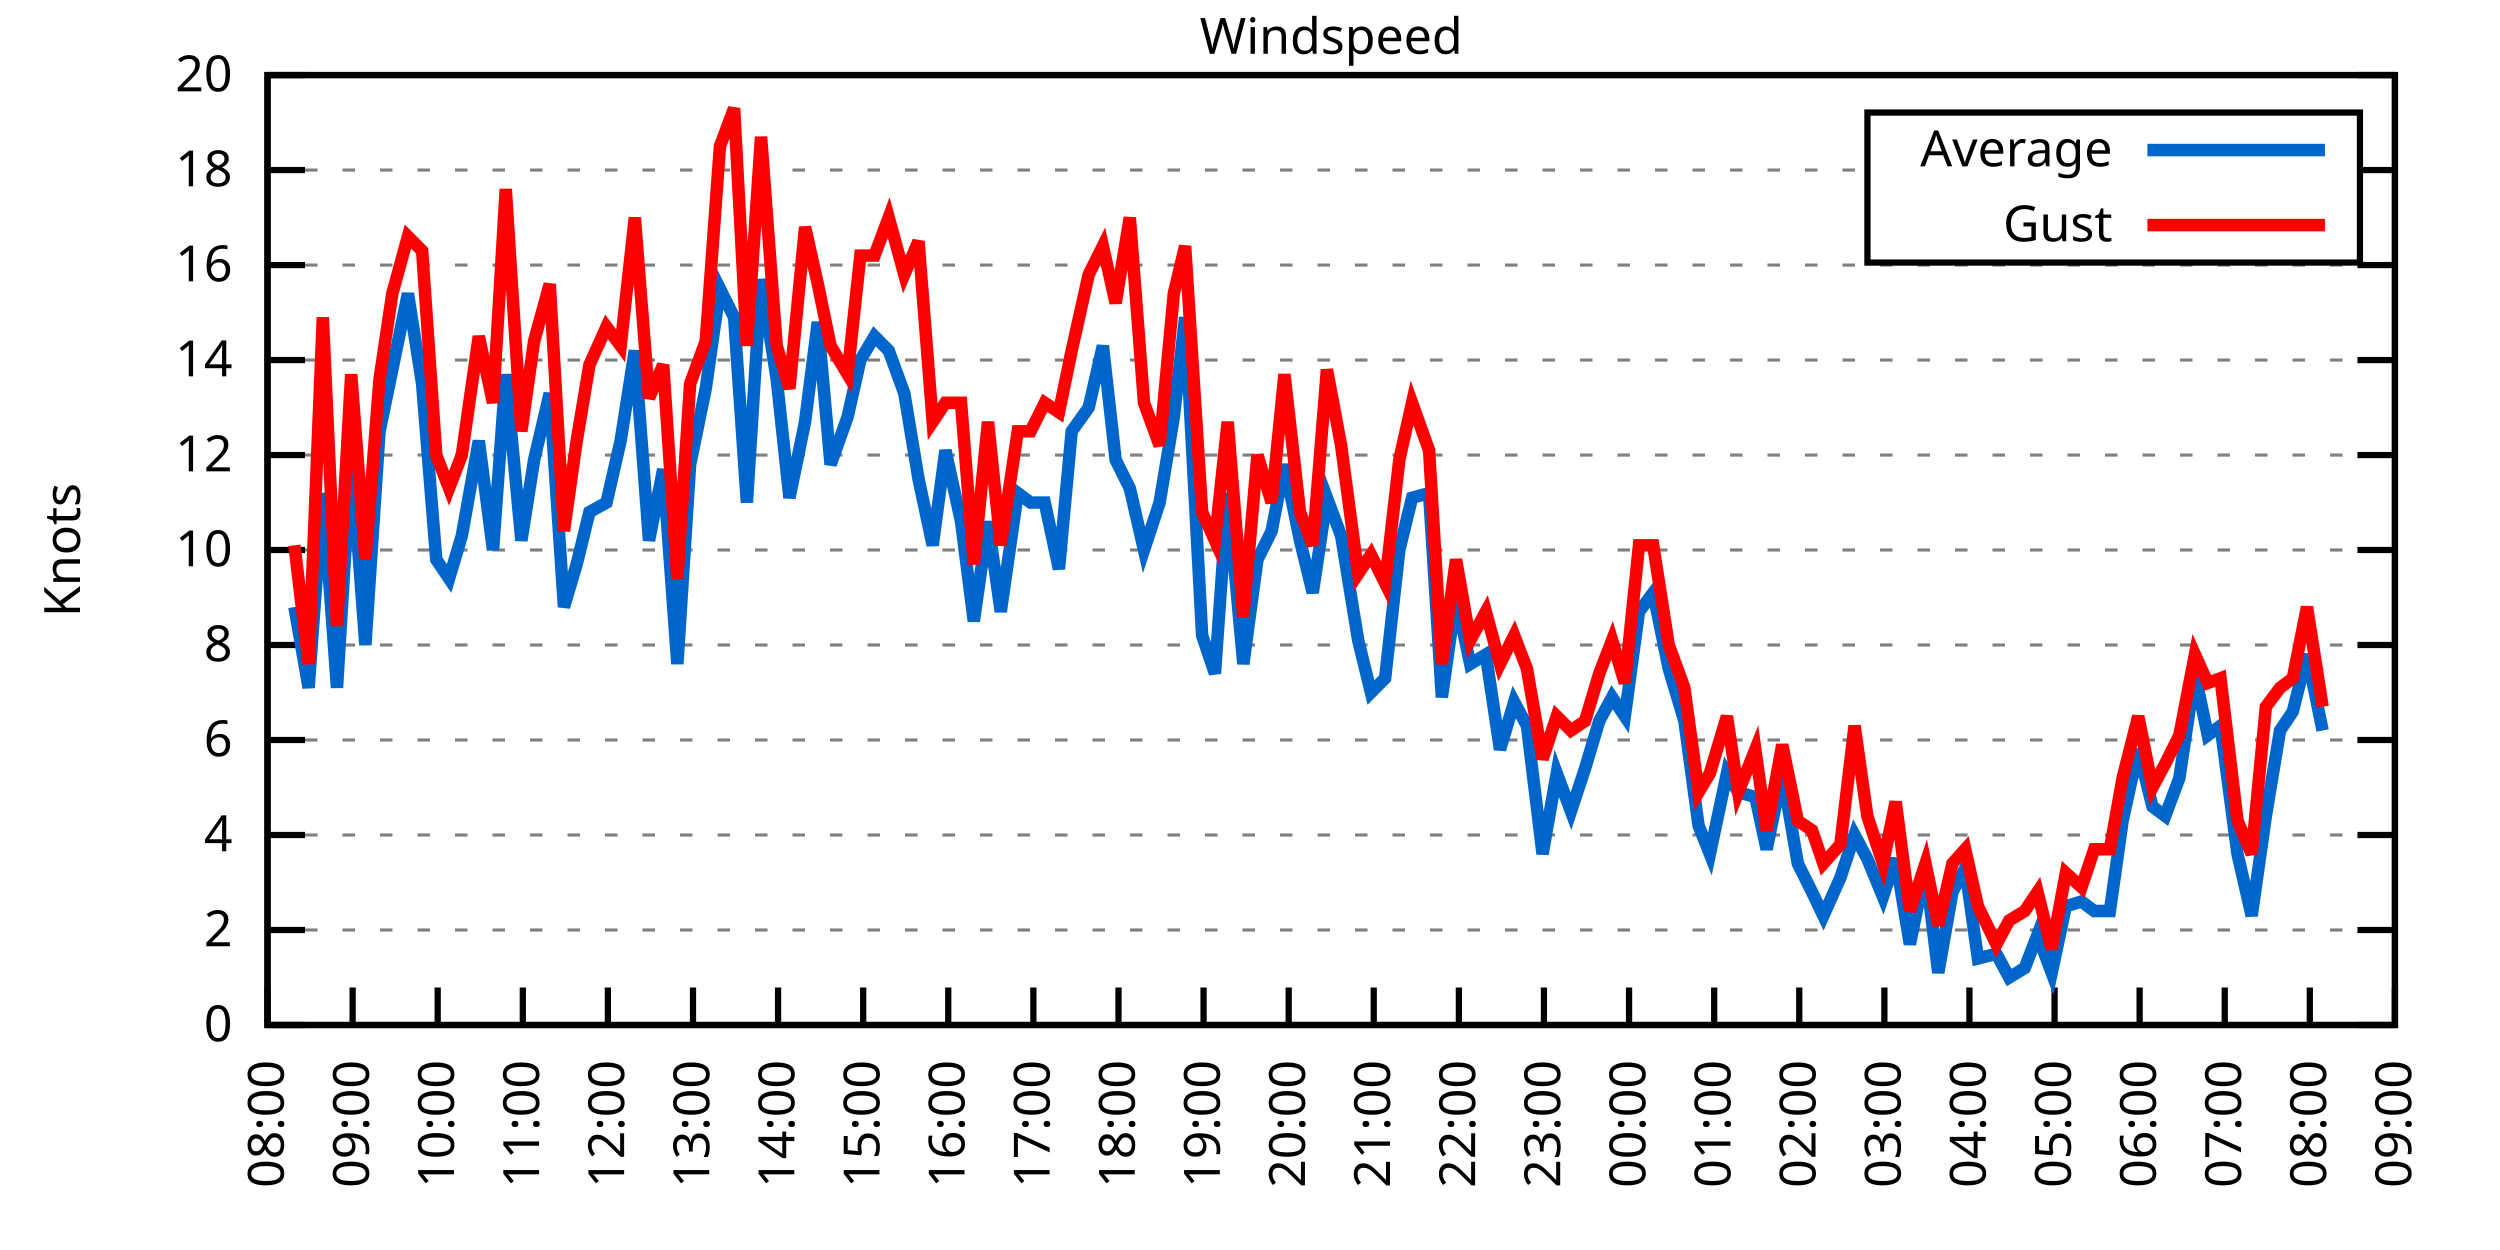
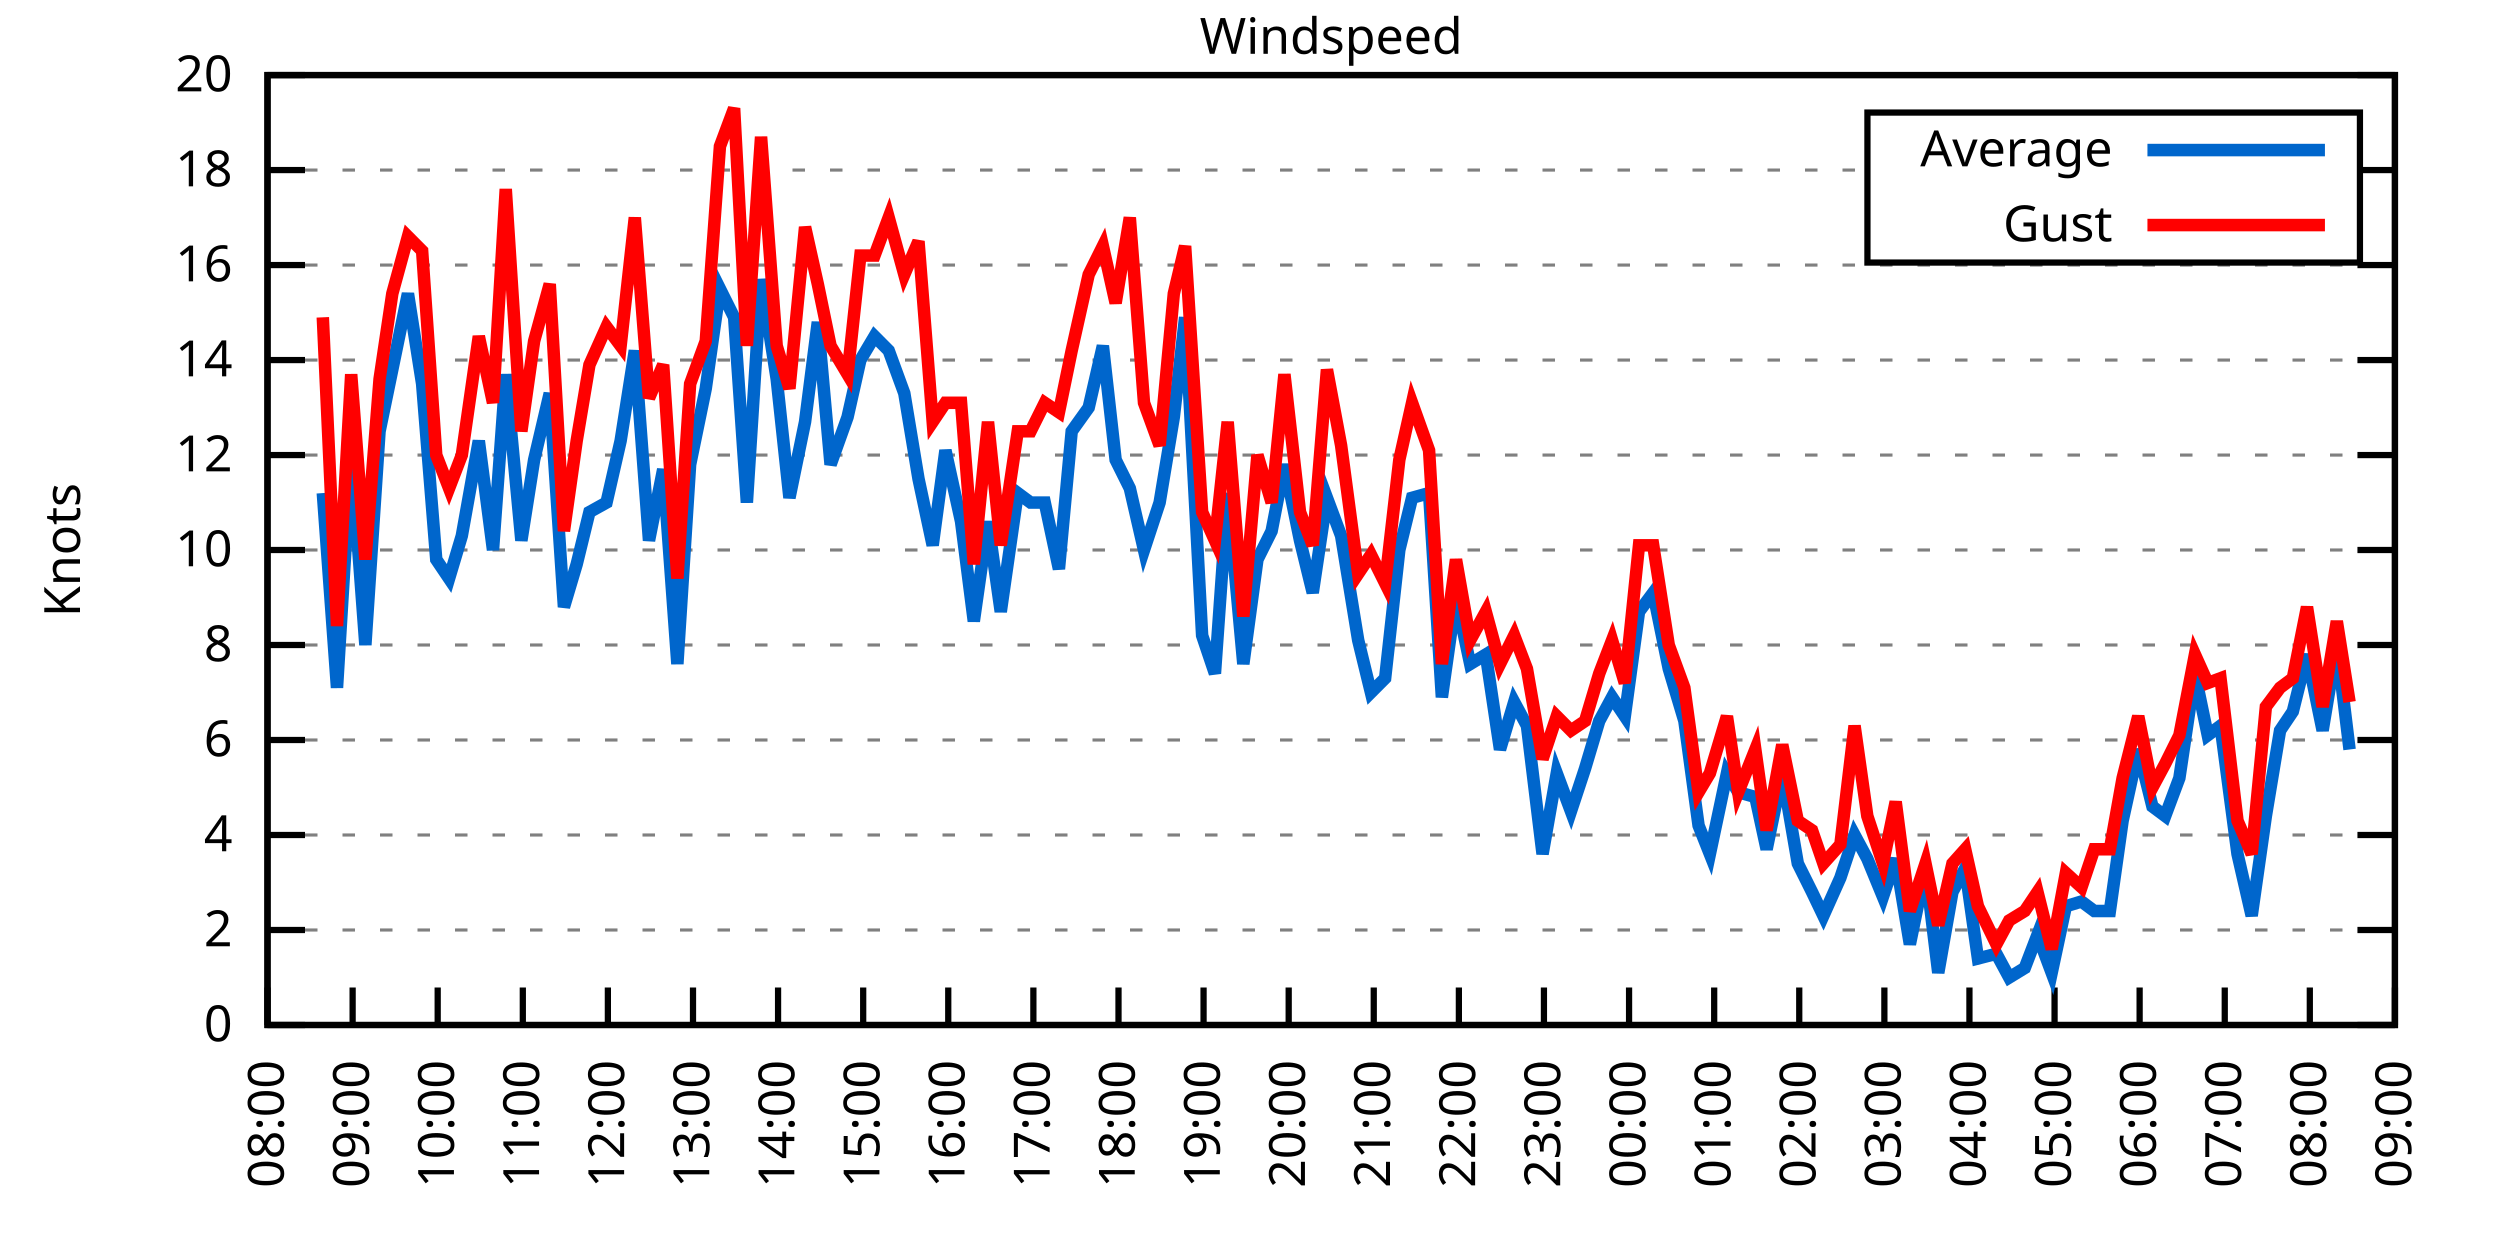
<svg xmlns="http://www.w3.org/2000/svg" xmlns:xlink="http://www.w3.org/1999/xlink" width="400" height="200" viewBox="0 0 400 200">
  <g id="gnuplot_canvas">
    <rect x="0" y="0" width="400" height="200" fill="none" />
    <defs>
      <circle id="gpDot" r="0.5" stroke-width="0.5" stroke="currentColor" />
      <path id="gpPt0" stroke-width="0.333" stroke="currentColor" d="M-1,0 h2 M0,-1 v2" />
      <path id="gpPt1" stroke-width="0.333" stroke="currentColor" d="M-1,-1 L1,1 M1,-1 L-1,1" />
      <path id="gpPt2" stroke-width="0.333" stroke="currentColor" d="M-1,0 L1,0 M0,-1 L0,1 M-1,-1 L1,1 M-1,1 L1,-1" />
      <rect id="gpPt3" stroke-width="0.333" stroke="currentColor" x="-1" y="-1" width="2" height="2" />
      <rect id="gpPt4" stroke-width="0.333" stroke="currentColor" fill="currentColor" x="-1" y="-1" width="2" height="2" />
      <circle id="gpPt5" stroke-width="0.333" stroke="currentColor" cx="0" cy="0" r="1" />
      <use xlink:href="#gpPt5" id="gpPt6" fill="currentColor" stroke="none" />
      <path id="gpPt7" stroke-width="0.333" stroke="currentColor" d="M0,-1.33 L-1.33,0.67 L1.33,0.67 z" />
      <use xlink:href="#gpPt7" id="gpPt8" fill="currentColor" stroke="none" />
      <use xlink:href="#gpPt7" id="gpPt9" stroke="currentColor" transform="rotate(180)" />
      <use xlink:href="#gpPt9" id="gpPt10" fill="currentColor" stroke="none" />
      <use xlink:href="#gpPt3" id="gpPt11" stroke="currentColor" transform="rotate(45)" />
      <use xlink:href="#gpPt11" id="gpPt12" fill="currentColor" stroke="none" />
      <path id="gpPt13" stroke-width="0.333" stroke="currentColor" d="M0,1.330 L1.265,0.411 L0.782,-1.067 L-0.782,-1.076 L-1.265,0.411 z" />
      <use xlink:href="#gpPt13" id="gpPt14" fill="currentColor" stroke="none" />
      <filter id="textbox" filterUnits="objectBoundingBox" x="0" y="0" height="1" width="1">
        <feFlood flood-color="white" flood-opacity="1" result="bgnd" />
        <feComposite in="SourceGraphic" in2="bgnd" operator="atop" />
      </filter>
      <filter id="greybox" filterUnits="objectBoundingBox" x="0" y="0" height="1" width="1">
        <feFlood flood-color="lightgrey" flood-opacity="1" result="grey" />
        <feComposite in="SourceGraphic" in2="grey" operator="atop" />
      </filter>
    </defs>
    <g fill="none" color="white" stroke="currentColor" stroke-width="1.00" stroke-linecap="butt" stroke-linejoin="miter">
</g>
    <g fill="none" color="black" stroke="currentColor" stroke-width="1.00" stroke-linecap="butt" stroke-linejoin="miter">
      <g stroke="none" shape-rendering="crispEdges">
        <polygon fill="rgb(255, 255, 255)" points="42.80,164.00 383.18,164.00 383.18,12.02 42.80,12.02 " />
      </g>
    </g>
    <g fill="none" color="black" stroke="currentColor" stroke-width="1.00" stroke-linecap="butt" stroke-linejoin="miter">
</g>
    <g fill="none" color="black" stroke="black" stroke-width="0.50" stroke-linecap="butt" stroke-linejoin="miter">
</g>
    <g fill="none" color="gray" stroke="currentColor" stroke-width="0.50" stroke-linecap="butt" stroke-linejoin="miter">
      <path stroke="gray" stroke-dasharray="2,4" class="gridline" d="M42.80,164.00 L383.19,164.00  " />
    </g>
    <g fill="none" color="gray" stroke="gray" stroke-width="1.00" stroke-linecap="butt" stroke-linejoin="miter">
</g>
    <g fill="none" color="black" stroke="currentColor" stroke-width="1.00" stroke-linecap="butt" stroke-linejoin="miter">
      <path stroke="black" d="M42.80,164.00 L48.80,164.00 M383.19,164.00 L377.19,164.00  " />
      <g transform="translate(37.20,166.60)" stroke="none" fill="black" font-family="Sans" font-size="8.00" text-anchor="end">
        <text>
          <tspan font-family="Sans"> 0</tspan>
        </text>
      </g>
    </g>
    <g fill="none" color="black" stroke="currentColor" stroke-width="1.00" stroke-linecap="butt" stroke-linejoin="miter">
</g>
    <g fill="none" color="black" stroke="black" stroke-width="0.50" stroke-linecap="butt" stroke-linejoin="miter">
</g>
    <g fill="none" color="gray" stroke="currentColor" stroke-width="0.50" stroke-linecap="butt" stroke-linejoin="miter">
      <path stroke="gray" stroke-dasharray="2,4" class="gridline" d="M42.80,148.80 L383.19,148.80  " />
    </g>
    <g fill="none" color="gray" stroke="gray" stroke-width="1.00" stroke-linecap="butt" stroke-linejoin="miter">
</g>
    <g fill="none" color="black" stroke="currentColor" stroke-width="1.00" stroke-linecap="butt" stroke-linejoin="miter">
      <path stroke="black" d="M42.80,148.80 L48.80,148.80 M383.19,148.80 L377.19,148.80  " />
      <g transform="translate(37.20,151.40)" stroke="none" fill="black" font-family="Sans" font-size="8.00" text-anchor="end">
        <text>
          <tspan font-family="Sans"> 2</tspan>
        </text>
      </g>
    </g>
    <g fill="none" color="black" stroke="currentColor" stroke-width="1.00" stroke-linecap="butt" stroke-linejoin="miter">
</g>
    <g fill="none" color="black" stroke="black" stroke-width="0.50" stroke-linecap="butt" stroke-linejoin="miter">
</g>
    <g fill="none" color="gray" stroke="currentColor" stroke-width="0.50" stroke-linecap="butt" stroke-linejoin="miter">
      <path stroke="gray" stroke-dasharray="2,4" class="gridline" d="M42.80,133.60 L383.19,133.60  " />
    </g>
    <g fill="none" color="gray" stroke="gray" stroke-width="1.00" stroke-linecap="butt" stroke-linejoin="miter">
</g>
    <g fill="none" color="black" stroke="currentColor" stroke-width="1.00" stroke-linecap="butt" stroke-linejoin="miter">
      <path stroke="black" d="M42.80,133.60 L48.80,133.60 M383.19,133.60 L377.19,133.60  " />
      <g transform="translate(37.20,136.20)" stroke="none" fill="black" font-family="Sans" font-size="8.00" text-anchor="end">
        <text>
          <tspan font-family="Sans"> 4</tspan>
        </text>
      </g>
    </g>
    <g fill="none" color="black" stroke="currentColor" stroke-width="1.00" stroke-linecap="butt" stroke-linejoin="miter">
</g>
    <g fill="none" color="black" stroke="black" stroke-width="0.50" stroke-linecap="butt" stroke-linejoin="miter">
</g>
    <g fill="none" color="gray" stroke="currentColor" stroke-width="0.50" stroke-linecap="butt" stroke-linejoin="miter">
      <path stroke="gray" stroke-dasharray="2,4" class="gridline" d="M42.80,118.40 L383.19,118.40  " />
    </g>
    <g fill="none" color="gray" stroke="gray" stroke-width="1.00" stroke-linecap="butt" stroke-linejoin="miter">
</g>
    <g fill="none" color="black" stroke="currentColor" stroke-width="1.00" stroke-linecap="butt" stroke-linejoin="miter">
      <path stroke="black" d="M42.80,118.40 L48.80,118.40 M383.19,118.40 L377.19,118.40  " />
      <g transform="translate(37.20,121.00)" stroke="none" fill="black" font-family="Sans" font-size="8.00" text-anchor="end">
        <text>
          <tspan font-family="Sans"> 6</tspan>
        </text>
      </g>
    </g>
    <g fill="none" color="black" stroke="currentColor" stroke-width="1.00" stroke-linecap="butt" stroke-linejoin="miter">
</g>
    <g fill="none" color="black" stroke="black" stroke-width="0.50" stroke-linecap="butt" stroke-linejoin="miter">
</g>
    <g fill="none" color="gray" stroke="currentColor" stroke-width="0.50" stroke-linecap="butt" stroke-linejoin="miter">
      <path stroke="gray" stroke-dasharray="2,4" class="gridline" d="M42.80,103.20 L383.19,103.20  " />
    </g>
    <g fill="none" color="gray" stroke="gray" stroke-width="1.00" stroke-linecap="butt" stroke-linejoin="miter">
</g>
    <g fill="none" color="black" stroke="currentColor" stroke-width="1.00" stroke-linecap="butt" stroke-linejoin="miter">
      <path stroke="black" d="M42.80,103.20 L48.80,103.20 M383.19,103.20 L377.19,103.20  " />
      <g transform="translate(37.20,105.80)" stroke="none" fill="black" font-family="Sans" font-size="8.00" text-anchor="end">
        <text>
          <tspan font-family="Sans"> 8</tspan>
        </text>
      </g>
    </g>
    <g fill="none" color="black" stroke="currentColor" stroke-width="1.00" stroke-linecap="butt" stroke-linejoin="miter">
</g>
    <g fill="none" color="black" stroke="black" stroke-width="0.50" stroke-linecap="butt" stroke-linejoin="miter">
</g>
    <g fill="none" color="gray" stroke="currentColor" stroke-width="0.50" stroke-linecap="butt" stroke-linejoin="miter">
      <path stroke="gray" stroke-dasharray="2,4" class="gridline" d="M42.80,88.00 L383.19,88.00  " />
    </g>
    <g fill="none" color="gray" stroke="gray" stroke-width="1.00" stroke-linecap="butt" stroke-linejoin="miter">
</g>
    <g fill="none" color="black" stroke="currentColor" stroke-width="1.00" stroke-linecap="butt" stroke-linejoin="miter">
      <path stroke="black" d="M42.80,88.00 L48.80,88.00 M383.19,88.00 L377.19,88.00  " />
      <g transform="translate(37.20,90.60)" stroke="none" fill="black" font-family="Sans" font-size="8.00" text-anchor="end">
        <text>
          <tspan font-family="Sans"> 10</tspan>
        </text>
      </g>
    </g>
    <g fill="none" color="black" stroke="currentColor" stroke-width="1.00" stroke-linecap="butt" stroke-linejoin="miter">
</g>
    <g fill="none" color="black" stroke="black" stroke-width="0.50" stroke-linecap="butt" stroke-linejoin="miter">
</g>
    <g fill="none" color="gray" stroke="currentColor" stroke-width="0.50" stroke-linecap="butt" stroke-linejoin="miter">
      <path stroke="gray" stroke-dasharray="2,4" class="gridline" d="M42.80,72.81 L383.19,72.81  " />
    </g>
    <g fill="none" color="gray" stroke="gray" stroke-width="1.00" stroke-linecap="butt" stroke-linejoin="miter">
</g>
    <g fill="none" color="black" stroke="currentColor" stroke-width="1.00" stroke-linecap="butt" stroke-linejoin="miter">
      <path stroke="black" d="M42.80,72.81 L48.80,72.81 M383.19,72.81 L377.19,72.81  " />
      <g transform="translate(37.20,75.41)" stroke="none" fill="black" font-family="Sans" font-size="8.00" text-anchor="end">
        <text>
          <tspan font-family="Sans"> 12</tspan>
        </text>
      </g>
    </g>
    <g fill="none" color="black" stroke="currentColor" stroke-width="1.00" stroke-linecap="butt" stroke-linejoin="miter">
</g>
    <g fill="none" color="black" stroke="black" stroke-width="0.50" stroke-linecap="butt" stroke-linejoin="miter">
</g>
    <g fill="none" color="gray" stroke="currentColor" stroke-width="0.50" stroke-linecap="butt" stroke-linejoin="miter">
      <path stroke="gray" stroke-dasharray="2,4" class="gridline" d="M42.80,57.61 L383.19,57.61  " />
    </g>
    <g fill="none" color="gray" stroke="gray" stroke-width="1.00" stroke-linecap="butt" stroke-linejoin="miter">
</g>
    <g fill="none" color="black" stroke="currentColor" stroke-width="1.00" stroke-linecap="butt" stroke-linejoin="miter">
      <path stroke="black" d="M42.80,57.61 L48.80,57.61 M383.19,57.61 L377.19,57.61  " />
      <g transform="translate(37.20,60.21)" stroke="none" fill="black" font-family="Sans" font-size="8.00" text-anchor="end">
        <text>
          <tspan font-family="Sans"> 14</tspan>
        </text>
      </g>
    </g>
    <g fill="none" color="black" stroke="currentColor" stroke-width="1.00" stroke-linecap="butt" stroke-linejoin="miter">
</g>
    <g fill="none" color="black" stroke="black" stroke-width="0.50" stroke-linecap="butt" stroke-linejoin="miter">
</g>
    <g fill="none" color="gray" stroke="currentColor" stroke-width="0.50" stroke-linecap="butt" stroke-linejoin="miter">
      <path stroke="gray" stroke-dasharray="2,4" class="gridline" d="M42.80,42.41 L383.19,42.41  " />
    </g>
    <g fill="none" color="gray" stroke="gray" stroke-width="1.00" stroke-linecap="butt" stroke-linejoin="miter">
</g>
    <g fill="none" color="black" stroke="currentColor" stroke-width="1.00" stroke-linecap="butt" stroke-linejoin="miter">
      <path stroke="black" d="M42.80,42.41 L48.80,42.41 M383.19,42.41 L377.19,42.41  " />
      <g transform="translate(37.20,45.01)" stroke="none" fill="black" font-family="Sans" font-size="8.00" text-anchor="end">
        <text>
          <tspan font-family="Sans"> 16</tspan>
        </text>
      </g>
    </g>
    <g fill="none" color="black" stroke="currentColor" stroke-width="1.00" stroke-linecap="butt" stroke-linejoin="miter">
</g>
    <g fill="none" color="black" stroke="black" stroke-width="0.50" stroke-linecap="butt" stroke-linejoin="miter">
</g>
    <g fill="none" color="gray" stroke="currentColor" stroke-width="0.50" stroke-linecap="butt" stroke-linejoin="miter">
      <path stroke="gray" stroke-dasharray="2,4" class="gridline" d="M42.80,27.21 L298.79,27.21 M377.59,27.21 L383.19,27.21  " />
    </g>
    <g fill="none" color="gray" stroke="gray" stroke-width="1.00" stroke-linecap="butt" stroke-linejoin="miter">
</g>
    <g fill="none" color="black" stroke="currentColor" stroke-width="1.00" stroke-linecap="butt" stroke-linejoin="miter">
      <path stroke="black" d="M42.80,27.21 L48.80,27.21 M383.19,27.21 L377.19,27.21  " />
      <g transform="translate(37.20,29.81)" stroke="none" fill="black" font-family="Sans" font-size="8.00" text-anchor="end">
        <text>
          <tspan font-family="Sans"> 18</tspan>
        </text>
      </g>
    </g>
    <g fill="none" color="black" stroke="currentColor" stroke-width="1.00" stroke-linecap="butt" stroke-linejoin="miter">
</g>
    <g fill="none" color="black" stroke="black" stroke-width="0.50" stroke-linecap="butt" stroke-linejoin="miter">
</g>
    <g fill="none" color="gray" stroke="currentColor" stroke-width="0.50" stroke-linecap="butt" stroke-linejoin="miter">
      <path stroke="gray" stroke-dasharray="2,4" class="gridline" d="M42.80,12.01 L383.19,12.01  " />
    </g>
    <g fill="none" color="gray" stroke="gray" stroke-width="1.00" stroke-linecap="butt" stroke-linejoin="miter">
</g>
    <g fill="none" color="black" stroke="currentColor" stroke-width="1.00" stroke-linecap="butt" stroke-linejoin="miter">
      <path stroke="black" d="M42.80,12.01 L48.80,12.01 M383.19,12.01 L377.19,12.01  " />
      <g transform="translate(37.20,14.61)" stroke="none" fill="black" font-family="Sans" font-size="8.00" text-anchor="end">
        <text>
          <tspan font-family="Sans"> 20</tspan>
        </text>
      </g>
    </g>
    <g fill="none" color="black" stroke="currentColor" stroke-width="1.00" stroke-linecap="butt" stroke-linejoin="miter">
      <path stroke="black" d="M42.80,164.00 L42.80,158.00  " />
      <g transform="translate(45.40,169.60) rotate(270.00)" stroke="none" fill="black" font-family="Sans" font-size="8.00" text-anchor="end">
        <text>
          <tspan font-family="Sans">08:00</tspan>
        </text>
      </g>
    </g>
    <g fill="none" color="black" stroke="currentColor" stroke-width="1.00" stroke-linecap="butt" stroke-linejoin="miter">
      <path stroke="black" d="M56.42,164.00 L56.42,158.00  " />
      <g transform="translate(59.02,169.60) rotate(270.00)" stroke="none" fill="black" font-family="Sans" font-size="8.00" text-anchor="end">
        <text>
          <tspan font-family="Sans">09:00</tspan>
        </text>
      </g>
    </g>
    <g fill="none" color="black" stroke="currentColor" stroke-width="1.00" stroke-linecap="butt" stroke-linejoin="miter">
      <path stroke="black" d="M70.03,164.00 L70.03,158.00  " />
      <g transform="translate(72.63,169.60) rotate(270.00)" stroke="none" fill="black" font-family="Sans" font-size="8.00" text-anchor="end">
        <text>
          <tspan font-family="Sans">10:00</tspan>
        </text>
      </g>
    </g>
    <g fill="none" color="black" stroke="currentColor" stroke-width="1.00" stroke-linecap="butt" stroke-linejoin="miter">
      <path stroke="black" d="M83.65,164.00 L83.65,158.00  " />
      <g transform="translate(86.25,169.60) rotate(270.00)" stroke="none" fill="black" font-family="Sans" font-size="8.00" text-anchor="end">
        <text>
          <tspan font-family="Sans">11:00</tspan>
        </text>
      </g>
    </g>
    <g fill="none" color="black" stroke="currentColor" stroke-width="1.00" stroke-linecap="butt" stroke-linejoin="miter">
      <path stroke="black" d="M97.26,164.00 L97.26,158.00  " />
      <g transform="translate(99.86,169.60) rotate(270.00)" stroke="none" fill="black" font-family="Sans" font-size="8.00" text-anchor="end">
        <text>
          <tspan font-family="Sans">12:00</tspan>
        </text>
      </g>
    </g>
    <g fill="none" color="black" stroke="currentColor" stroke-width="1.00" stroke-linecap="butt" stroke-linejoin="miter">
      <path stroke="black" d="M110.88,164.00 L110.88,158.00  " />
      <g transform="translate(113.48,169.60) rotate(270.00)" stroke="none" fill="black" font-family="Sans" font-size="8.00" text-anchor="end">
        <text>
          <tspan font-family="Sans">13:00</tspan>
        </text>
      </g>
    </g>
    <g fill="none" color="black" stroke="currentColor" stroke-width="1.00" stroke-linecap="butt" stroke-linejoin="miter">
      <path stroke="black" d="M124.49,164.00 L124.49,158.00  " />
      <g transform="translate(127.09,169.60) rotate(270.00)" stroke="none" fill="black" font-family="Sans" font-size="8.00" text-anchor="end">
        <text>
          <tspan font-family="Sans">14:00</tspan>
        </text>
      </g>
    </g>
    <g fill="none" color="black" stroke="currentColor" stroke-width="1.00" stroke-linecap="butt" stroke-linejoin="miter">
      <path stroke="black" d="M138.11,164.00 L138.11,158.00  " />
      <g transform="translate(140.71,169.60) rotate(270.00)" stroke="none" fill="black" font-family="Sans" font-size="8.00" text-anchor="end">
        <text>
          <tspan font-family="Sans">15:00</tspan>
        </text>
      </g>
    </g>
    <g fill="none" color="black" stroke="currentColor" stroke-width="1.00" stroke-linecap="butt" stroke-linejoin="miter">
      <path stroke="black" d="M151.72,164.00 L151.72,158.00  " />
      <g transform="translate(154.32,169.60) rotate(270.00)" stroke="none" fill="black" font-family="Sans" font-size="8.00" text-anchor="end">
        <text>
          <tspan font-family="Sans">16:00</tspan>
        </text>
      </g>
    </g>
    <g fill="none" color="black" stroke="currentColor" stroke-width="1.00" stroke-linecap="butt" stroke-linejoin="miter">
      <path stroke="black" d="M165.34,164.00 L165.34,158.00  " />
      <g transform="translate(167.94,169.60) rotate(270.00)" stroke="none" fill="black" font-family="Sans" font-size="8.00" text-anchor="end">
        <text>
          <tspan font-family="Sans">17:00</tspan>
        </text>
      </g>
    </g>
    <g fill="none" color="black" stroke="currentColor" stroke-width="1.00" stroke-linecap="butt" stroke-linejoin="miter">
      <path stroke="black" d="M178.96,164.00 L178.96,158.00  " />
      <g transform="translate(181.56,169.60) rotate(270.00)" stroke="none" fill="black" font-family="Sans" font-size="8.00" text-anchor="end">
        <text>
          <tspan font-family="Sans">18:00</tspan>
        </text>
      </g>
    </g>
    <g fill="none" color="black" stroke="currentColor" stroke-width="1.00" stroke-linecap="butt" stroke-linejoin="miter">
      <path stroke="black" d="M192.57,164.00 L192.57,158.00  " />
      <g transform="translate(195.17,169.60) rotate(270.00)" stroke="none" fill="black" font-family="Sans" font-size="8.00" text-anchor="end">
        <text>
          <tspan font-family="Sans">19:00</tspan>
        </text>
      </g>
    </g>
    <g fill="none" color="black" stroke="currentColor" stroke-width="1.00" stroke-linecap="butt" stroke-linejoin="miter">
      <path stroke="black" d="M206.19,164.00 L206.19,158.00  " />
      <g transform="translate(208.79,169.60) rotate(270.00)" stroke="none" fill="black" font-family="Sans" font-size="8.00" text-anchor="end">
        <text>
          <tspan font-family="Sans">20:00</tspan>
        </text>
      </g>
    </g>
    <g fill="none" color="black" stroke="currentColor" stroke-width="1.00" stroke-linecap="butt" stroke-linejoin="miter">
      <path stroke="black" d="M219.80,164.00 L219.80,158.00  " />
      <g transform="translate(222.40,169.60) rotate(270.00)" stroke="none" fill="black" font-family="Sans" font-size="8.00" text-anchor="end">
        <text>
          <tspan font-family="Sans">21:00</tspan>
        </text>
      </g>
    </g>
    <g fill="none" color="black" stroke="currentColor" stroke-width="1.00" stroke-linecap="butt" stroke-linejoin="miter">
      <path stroke="black" d="M233.42,164.00 L233.42,158.00  " />
      <g transform="translate(236.02,169.60) rotate(270.00)" stroke="none" fill="black" font-family="Sans" font-size="8.00" text-anchor="end">
        <text>
          <tspan font-family="Sans">22:00</tspan>
        </text>
      </g>
    </g>
    <g fill="none" color="black" stroke="currentColor" stroke-width="1.00" stroke-linecap="butt" stroke-linejoin="miter">
      <path stroke="black" d="M247.03,164.00 L247.03,158.00  " />
      <g transform="translate(249.63,169.60) rotate(270.00)" stroke="none" fill="black" font-family="Sans" font-size="8.00" text-anchor="end">
        <text>
          <tspan font-family="Sans">23:00</tspan>
        </text>
      </g>
    </g>
    <g fill="none" color="black" stroke="currentColor" stroke-width="1.00" stroke-linecap="butt" stroke-linejoin="miter">
      <path stroke="black" d="M260.65,164.00 L260.65,158.00  " />
      <g transform="translate(263.25,169.60) rotate(270.00)" stroke="none" fill="black" font-family="Sans" font-size="8.00" text-anchor="end">
        <text>
          <tspan font-family="Sans">00:00</tspan>
        </text>
      </g>
    </g>
    <g fill="none" color="black" stroke="currentColor" stroke-width="1.00" stroke-linecap="butt" stroke-linejoin="miter">
      <path stroke="black" d="M274.27,164.00 L274.27,158.00  " />
      <g transform="translate(276.87,169.60) rotate(270.00)" stroke="none" fill="black" font-family="Sans" font-size="8.00" text-anchor="end">
        <text>
          <tspan font-family="Sans">01:00</tspan>
        </text>
      </g>
    </g>
    <g fill="none" color="black" stroke="currentColor" stroke-width="1.00" stroke-linecap="butt" stroke-linejoin="miter">
      <path stroke="black" d="M287.88,164.00 L287.88,158.00  " />
      <g transform="translate(290.48,169.60) rotate(270.00)" stroke="none" fill="black" font-family="Sans" font-size="8.00" text-anchor="end">
        <text>
          <tspan font-family="Sans">02:00</tspan>
        </text>
      </g>
    </g>
    <g fill="none" color="black" stroke="currentColor" stroke-width="1.00" stroke-linecap="butt" stroke-linejoin="miter">
      <path stroke="black" d="M301.50,164.00 L301.50,158.00  " />
      <g transform="translate(304.10,169.60) rotate(270.00)" stroke="none" fill="black" font-family="Sans" font-size="8.00" text-anchor="end">
        <text>
          <tspan font-family="Sans">03:00</tspan>
        </text>
      </g>
    </g>
    <g fill="none" color="black" stroke="currentColor" stroke-width="1.00" stroke-linecap="butt" stroke-linejoin="miter">
      <path stroke="black" d="M315.11,164.00 L315.11,158.00  " />
      <g transform="translate(317.71,169.60) rotate(270.00)" stroke="none" fill="black" font-family="Sans" font-size="8.00" text-anchor="end">
        <text>
          <tspan font-family="Sans">04:00</tspan>
        </text>
      </g>
    </g>
    <g fill="none" color="black" stroke="currentColor" stroke-width="1.00" stroke-linecap="butt" stroke-linejoin="miter">
      <path stroke="black" d="M328.73,164.00 L328.73,158.00  " />
      <g transform="translate(331.33,169.60) rotate(270.00)" stroke="none" fill="black" font-family="Sans" font-size="8.00" text-anchor="end">
        <text>
          <tspan font-family="Sans">05:00</tspan>
        </text>
      </g>
    </g>
    <g fill="none" color="black" stroke="currentColor" stroke-width="1.00" stroke-linecap="butt" stroke-linejoin="miter">
      <path stroke="black" d="M342.34,164.00 L342.34,158.00  " />
      <g transform="translate(344.94,169.60) rotate(270.00)" stroke="none" fill="black" font-family="Sans" font-size="8.00" text-anchor="end">
        <text>
          <tspan font-family="Sans">06:00</tspan>
        </text>
      </g>
    </g>
    <g fill="none" color="black" stroke="currentColor" stroke-width="1.00" stroke-linecap="butt" stroke-linejoin="miter">
      <path stroke="black" d="M355.96,164.00 L355.96,158.00  " />
      <g transform="translate(358.56,169.60) rotate(270.00)" stroke="none" fill="black" font-family="Sans" font-size="8.00" text-anchor="end">
        <text>
          <tspan font-family="Sans">07:00</tspan>
        </text>
      </g>
    </g>
    <g fill="none" color="black" stroke="currentColor" stroke-width="1.00" stroke-linecap="butt" stroke-linejoin="miter">
      <path stroke="black" d="M369.57,164.00 L369.57,158.00  " />
      <g transform="translate(372.17,169.60) rotate(270.00)" stroke="none" fill="black" font-family="Sans" font-size="8.00" text-anchor="end">
        <text>
          <tspan font-family="Sans">08:00</tspan>
        </text>
      </g>
    </g>
    <g fill="none" color="black" stroke="currentColor" stroke-width="1.00" stroke-linecap="butt" stroke-linejoin="miter">
      <path stroke="black" d="M383.19,164.00 L383.19,158.00  " />
      <g transform="translate(385.79,169.60) rotate(270.00)" stroke="none" fill="black" font-family="Sans" font-size="8.00" text-anchor="end">
        <text>
          <tspan font-family="Sans">09:00</tspan>
        </text>
      </g>
    </g>
    <g fill="none" color="black" stroke="currentColor" stroke-width="1.00" stroke-linecap="butt" stroke-linejoin="miter">
</g>
    <g fill="none" color="black" stroke="currentColor" stroke-width="1.00" stroke-linecap="butt" stroke-linejoin="miter">
      <path stroke="black" d="M42.80,12.01 L42.80,164.00 L383.19,164.00 L383.19,12.01 L42.80,12.01 Z  " />
    </g>
    <g fill="none" color="black" stroke="currentColor" stroke-width="1.00" stroke-linecap="butt" stroke-linejoin="miter">
</g>
    <g fill="none" color="black" stroke="currentColor" stroke-width="1.00" stroke-linecap="butt" stroke-linejoin="miter">
      <path stroke="black" d="M298.79,42.01 L298.79,18.01 L377.59,18.01 L377.59,42.01 L298.79,42.01 Z  " />
    </g>
    <g id="Windspeed_plot_1">
      <g fill="none" color="white" stroke="black" stroke-width="2.00" stroke-linecap="butt" stroke-linejoin="miter">
</g>
      <g fill="none" color="black" stroke="currentColor" stroke-width="2.00" stroke-linecap="butt" stroke-linejoin="miter">
        <g transform="translate(337.99,26.61)" stroke="none" fill="black" font-family="Sans" font-size="8.00" text-anchor="end">
          <text>
            <tspan font-family="Sans">Average</tspan>
          </text>
        </g>
      </g>
      <g fill="none" color="black" stroke="currentColor" stroke-width="2.00" stroke-linecap="butt" stroke-linejoin="miter">
-         <path stroke="rgb(  0, 102, 204)" d="M343.59,24.01 L371.99,24.01 M47.11,97.12 L49.38,110.04 L51.65,78.89 L53.92,110.04 L56.19,72.81 L58.46,103.20   L60.73,69.01 L62.77,59.13 L65.27,46.97 L67.54,61.41 L69.80,89.52 L71.85,92.56 L73.89,85.73 L76.61,70.53   L78.88,88.00 L80.92,59.89 L83.42,86.49 L85.46,73.57 L87.96,62.93 L90.23,97.12 L92.27,90.28 L94.31,81.93   L97.04,80.41 L99.30,70.53 L101.57,56.09 L103.84,86.49 L106.11,75.09 L108.38,106.24 L110.42,74.33 L112.92,62.17   L115.19,46.21 L117.46,50.77 L119.50,80.41 L121.77,44.69 L124.27,60.65 L126.31,79.65 L128.81,67.49 L130.85,51.53   L132.89,74.33 L135.61,66.73 L137.66,57.61 L139.92,53.81 L142.19,56.09 L144.69,62.93 L146.96,76.61 L149.23,87.25   L151.27,72.05 L153.77,83.45 L155.81,99.40 L158.08,83.45 L160.12,97.88 L162.84,78.89 L164.89,80.41 L167.16,80.41   L169.43,91.04 L171.47,69.01 L174.19,65.21 L176.46,55.33 L178.50,73.57 L180.77,78.13 L183.04,88.00 L185.54,80.41   L187.81,66.73 L189.62,50.77 L192.34,101.68 L194.39,107.76 L196.43,78.89 L198.93,106.24 L201.19,89.52 L203.46,84.97   L205.51,74.33 L208.00,86.49 L210.04,94.84 L212.31,79.65 L214.58,85.73 L217.31,102.44 L219.35,110.80 L221.62,108.52   L223.89,88.00 L225.93,79.65 L228.65,78.89 L230.70,111.56 L232.96,95.60 L235.23,106.24 L237.73,104.72 L240.00,119.92   L242.27,112.32 L244.31,116.12 L246.81,136.64 L249.08,123.72 L251.35,129.80 L253.61,122.96 L255.88,115.36 L257.93,111.56   L259.97,114.60 L262.24,97.88 L264.51,94.84 L267.00,107.00 L269.50,115.36 L271.77,132.08 L273.58,136.64 L276.31,123.72   L278.12,126.76 L280.85,127.52 L282.66,135.88 L285.16,123.72 L287.65,138.16 L289.92,142.72 L291.74,146.52 L294.46,140.44   L296.73,133.60 L298.77,137.40 L301.27,143.48 L303.31,137.40 L305.58,151.08 L308.08,138.92 L310.12,155.64 L312.39,142.72   L314.43,138.92 L316.47,153.36 L319.42,152.60 L321.47,156.40 L323.96,154.88 L326.00,149.56 L328.27,155.64 L330.54,145.00   L333.04,144.24 L335.08,145.76 L337.58,145.76 L339.62,131.32 L342.12,119.92 L344.39,129.04 L346.43,130.56 L348.70,124.48   L351.19,107.76 L353.24,117.64 L355.28,116.12 L358.00,136.64 L360.27,146.52 L362.54,130.56 L364.81,116.88 L366.85,113.84   L369.12,104.72 L371.62,116.88  " />
+         <path stroke="rgb(  0, 102, 204)" d="M343.59,24.01 L371.99,24.01 M51.65,78.89 L53.92,110.04 L56.19,72.81 L58.46,103.20 L60.73,69.01 L62.77,59.13   L65.27,46.97 L67.54,61.41 L69.80,89.52 L71.85,92.56 L73.89,85.73 L76.61,70.53 L78.88,88.00 L80.92,59.89   L83.42,86.49 L85.46,73.57 L87.96,62.93 L90.23,97.12 L92.27,90.28 L94.31,81.93 L97.04,80.41 L99.30,70.53   L101.57,56.09 L103.84,86.49 L106.11,75.09 L108.38,106.24 L110.42,74.33 L112.92,62.17 L115.19,46.21 L117.46,50.77   L119.50,80.41 L121.77,44.69 L124.27,60.65 L126.31,79.65 L128.81,67.49 L130.85,51.53 L132.89,74.33 L135.61,66.73   L137.66,57.61 L139.92,53.81 L142.19,56.09 L144.69,62.93 L146.96,76.61 L149.23,87.25 L151.27,72.05 L153.77,83.45   L155.81,99.40 L158.08,83.45 L160.12,97.88 L162.84,78.89 L164.89,80.41 L167.16,80.41 L169.43,91.04 L171.47,69.01   L174.19,65.21 L176.46,55.33 L178.50,73.57 L180.77,78.13 L183.04,88.00 L185.54,80.41 L187.81,66.73 L189.62,50.77   L192.34,101.68 L194.39,107.76 L196.43,78.89 L198.93,106.24 L201.19,89.52 L203.46,84.97 L205.51,74.33 L208.00,86.49   L210.04,94.84 L212.31,79.65 L214.58,85.73 L217.31,102.44 L219.35,110.80 L221.62,108.52 L223.89,88.00 L225.93,79.65   L228.65,78.89 L230.70,111.56 L232.96,95.60 L235.23,106.24 L237.73,104.72 L240.00,119.92 L242.27,112.32 L244.31,116.12   L246.81,136.64 L249.08,123.72 L251.35,129.80 L253.61,122.96 L255.88,115.36 L257.93,111.56 L259.97,114.60 L262.24,97.88   L264.51,94.84 L267.00,107.00 L269.50,115.36 L271.77,132.08 L273.58,136.64 L276.31,123.72 L278.12,126.76 L280.85,127.52   L282.66,135.88 L285.16,123.72 L287.65,138.16 L289.92,142.72 L291.74,146.52 L294.46,140.44 L296.73,133.60 L298.77,137.40   L301.27,143.48 L303.31,137.40 L305.58,151.08 L308.08,138.92 L310.12,155.64 L312.39,142.72 L314.43,138.92 L316.47,153.36   L319.42,152.60 L321.47,156.40 L323.96,154.88 L326.00,149.56 L328.27,155.64 L330.54,145.00 L333.04,144.24 L335.08,145.76   L337.58,145.76 L339.62,131.32 L342.12,119.92 L344.39,129.04 L346.43,130.56 L348.70,124.48 L351.19,107.76 L353.24,117.64   L355.28,116.12 L358.00,136.64 L360.27,146.52 L362.54,130.56 L364.81,116.88 L366.85,113.84 L369.12,104.72 L371.62,116.88   L373.89,103.20 L375.93,119.92  " />
      </g>
    </g>
    <g id="Windspeed_plot_2">
      <g fill="none" color="black" stroke="currentColor" stroke-width="2.00" stroke-linecap="butt" stroke-linejoin="miter">
        <g transform="translate(337.99,38.61)" stroke="none" fill="black" font-family="Sans" font-size="8.00" text-anchor="end">
          <text>
            <tspan font-family="Sans">Gust</tspan>
          </text>
        </g>
      </g>
      <g fill="none" color="black" stroke="currentColor" stroke-width="2.00" stroke-linecap="butt" stroke-linejoin="miter">
-         <path stroke="rgb(255,   0,   0)" d="M343.59,36.01 L371.99,36.01 M47.11,87.25 L49.38,106.24 L51.65,50.77 L53.92,100.16 L56.19,59.89 L58.46,89.52   L60.73,60.65 L62.77,46.97 L65.27,37.85 L67.54,40.13 L69.80,72.81 L71.85,78.13 L73.89,72.81 L76.61,53.81   L78.88,64.45 L80.92,30.25 L83.42,69.01 L85.46,54.57 L87.96,45.45 L90.23,84.97 L92.27,70.53 L94.31,58.37   L97.04,52.29 L99.30,55.33 L101.57,34.81 L103.84,63.69 L106.11,58.37 L108.38,92.56 L110.42,61.41 L112.92,54.57   L115.19,23.41 L117.46,17.33 L119.50,55.33 L121.77,21.89 L124.27,55.33 L126.31,62.17 L128.81,36.33 L130.85,45.45   L132.89,55.33 L135.61,59.89 L137.66,40.89 L139.92,40.89 L142.19,34.81 L144.69,43.93 L146.96,38.61 L149.23,67.49   L151.27,64.45 L153.77,64.45 L155.81,90.28 L158.08,67.49 L160.12,87.25 L162.84,69.01 L164.89,69.01 L167.16,64.45   L169.43,65.97 L171.47,56.09 L174.19,43.93 L176.46,39.37 L178.50,48.49 L180.77,34.81 L183.04,64.45 L185.54,71.29   L187.81,46.97 L189.62,39.37 L192.34,81.93 L194.39,86.49 L196.43,67.49 L198.93,98.64 L201.19,72.81 L203.46,80.41   L205.51,59.89 L208.00,81.93 L210.04,87.25 L212.31,59.13 L214.58,71.29 L217.31,91.80 L219.35,88.76 L221.62,93.32   L223.89,73.57 L225.93,64.45 L228.65,72.05 L230.70,106.24 L232.96,89.52 L235.23,102.44 L237.73,97.88 L240.00,106.24   L242.27,101.68 L244.31,107.00 L246.81,121.44 L249.08,114.60 L251.35,116.88 L253.61,115.36 L255.88,107.76 L257.93,102.44   L259.97,109.28 L262.24,87.25 L264.51,87.25 L267.00,103.20 L269.50,110.04 L271.77,126.76 L273.58,123.72 L276.31,114.60   L278.12,126.76 L280.85,119.92 L282.66,132.84 L285.16,119.16 L287.65,131.32 L289.92,132.84 L291.74,138.16 L294.46,135.12   L296.73,116.12 L298.77,130.56 L301.27,138.16 L303.31,128.28 L305.58,145.76 L308.08,138.16 L310.12,148.04 L312.39,138.16   L314.43,135.88 L316.47,145.00 L319.42,151.08 L321.47,147.28 L323.96,145.76 L326.00,142.72 L328.27,151.84 L330.54,139.68   L333.04,141.96 L335.08,135.88 L337.58,135.88 L339.62,124.48 L342.12,114.60 L344.39,126.00 L346.43,122.20 L348.70,117.64   L351.19,104.72 L353.24,109.28 L355.28,108.52 L358.00,131.32 L360.27,136.64 L362.54,113.08 L364.81,110.04 L366.85,108.52   L369.12,97.12 L371.62,113.08  " />
+         <path stroke="rgb(255,   0,   0)" d="M343.59,36.01 L371.99,36.01 M51.65,50.77 L53.92,100.16 L56.19,59.89 L58.46,89.52 L60.73,60.65 L62.77,46.97   L65.27,37.85 L67.54,40.13 L69.80,72.81 L71.85,78.13 L73.89,72.81 L76.61,53.81 L78.88,64.45 L80.92,30.25   L83.42,69.01 L85.46,54.57 L87.96,45.45 L90.23,84.97 L92.27,70.53 L94.31,58.37 L97.04,52.29 L99.30,55.33   L101.57,34.81 L103.84,63.69 L106.11,58.37 L108.38,92.56 L110.42,61.41 L112.92,54.57 L115.19,23.41 L117.46,17.33   L119.50,55.33 L121.77,21.89 L124.27,55.33 L126.31,62.17 L128.81,36.33 L130.85,45.45 L132.89,55.33 L135.61,59.89   L137.66,40.89 L139.92,40.89 L142.19,34.81 L144.69,43.93 L146.96,38.61 L149.23,67.49 L151.27,64.45 L153.77,64.45   L155.81,90.28 L158.08,67.49 L160.12,87.25 L162.84,69.01 L164.89,69.01 L167.16,64.45 L169.43,65.97 L171.47,56.09   L174.19,43.93 L176.46,39.37 L178.50,48.49 L180.77,34.81 L183.04,64.45 L185.54,71.29 L187.81,46.97 L189.62,39.37   L192.34,81.93 L194.39,86.49 L196.43,67.49 L198.93,98.64 L201.19,72.81 L203.46,80.41 L205.51,59.89 L208.00,81.93   L210.04,87.25 L212.31,59.13 L214.58,71.29 L217.31,91.80 L219.35,88.76 L221.62,93.32 L223.89,73.57 L225.93,64.45   L228.65,72.05 L230.70,106.24 L232.96,89.52 L235.23,102.44 L237.73,97.88 L240.00,106.24 L242.27,101.68 L244.31,107.00   L246.81,121.44 L249.08,114.60 L251.35,116.88 L253.61,115.36 L255.88,107.76 L257.93,102.44 L259.97,109.28 L262.24,87.25   L264.51,87.25 L267.00,103.20 L269.50,110.04 L271.77,126.76 L273.58,123.72 L276.31,114.60 L278.12,126.76 L280.85,119.92   L282.66,132.84 L285.16,119.16 L287.65,131.32 L289.92,132.84 L291.74,138.16 L294.46,135.12 L296.73,116.12 L298.77,130.56   L301.27,138.16 L303.31,128.28 L305.58,145.76 L308.08,138.16 L310.12,148.04 L312.39,138.16 L314.43,135.88 L316.47,145.00   L319.42,151.08 L321.47,147.28 L323.96,145.76 L326.00,142.72 L328.27,151.84 L330.54,139.68 L333.04,141.96 L335.08,135.88   L337.58,135.88 L339.62,124.48 L342.12,114.60 L344.39,126.00 L346.43,122.20 L348.70,117.64 L351.19,104.72 L353.24,109.28   L355.28,108.52 L358.00,131.32 L360.27,136.64 L362.54,113.08 L364.81,110.04 L366.85,108.52 L369.12,97.12 L371.62,113.08   L373.89,99.40 L375.93,112.32  " />
      </g>
    </g>
    <g fill="none" color="black" stroke="currentColor" stroke-width="2.00" stroke-linecap="butt" stroke-linejoin="miter">
</g>
    <g fill="none" color="black" stroke="black" stroke-width="1.00" stroke-linecap="butt" stroke-linejoin="miter">
</g>
    <g fill="none" color="black" stroke="currentColor" stroke-width="1.00" stroke-linecap="butt" stroke-linejoin="miter">
      <path stroke="black" d="M42.80,12.01 L42.80,164.00 L383.19,164.00 L383.19,12.01 L42.80,12.01 Z  " />
      <g transform="translate(12.80,88.01) rotate(270.00)" stroke="none" fill="black" font-family="Sans" font-size="8.00" text-anchor="middle">
        <text>
          <tspan font-family="Sans">Knots</tspan>
        </text>
      </g>
    </g>
    <g fill="none" color="black" stroke="currentColor" stroke-width="1.00" stroke-linecap="butt" stroke-linejoin="miter">
</g>
    <g fill="none" color="black" stroke="currentColor" stroke-width="1.00" stroke-linecap="butt" stroke-linejoin="miter">
      <g transform="translate(212.99,8.61)" stroke="none" fill="black" font-family="Sans" font-size="8.00" text-anchor="middle">
        <text>
          <tspan font-family="Sans">Windspeed</tspan>
        </text>
      </g>
    </g>
    <g fill="none" color="black" stroke="currentColor" stroke-width="1.00" stroke-linecap="butt" stroke-linejoin="miter">
</g>
  </g>
</svg>
